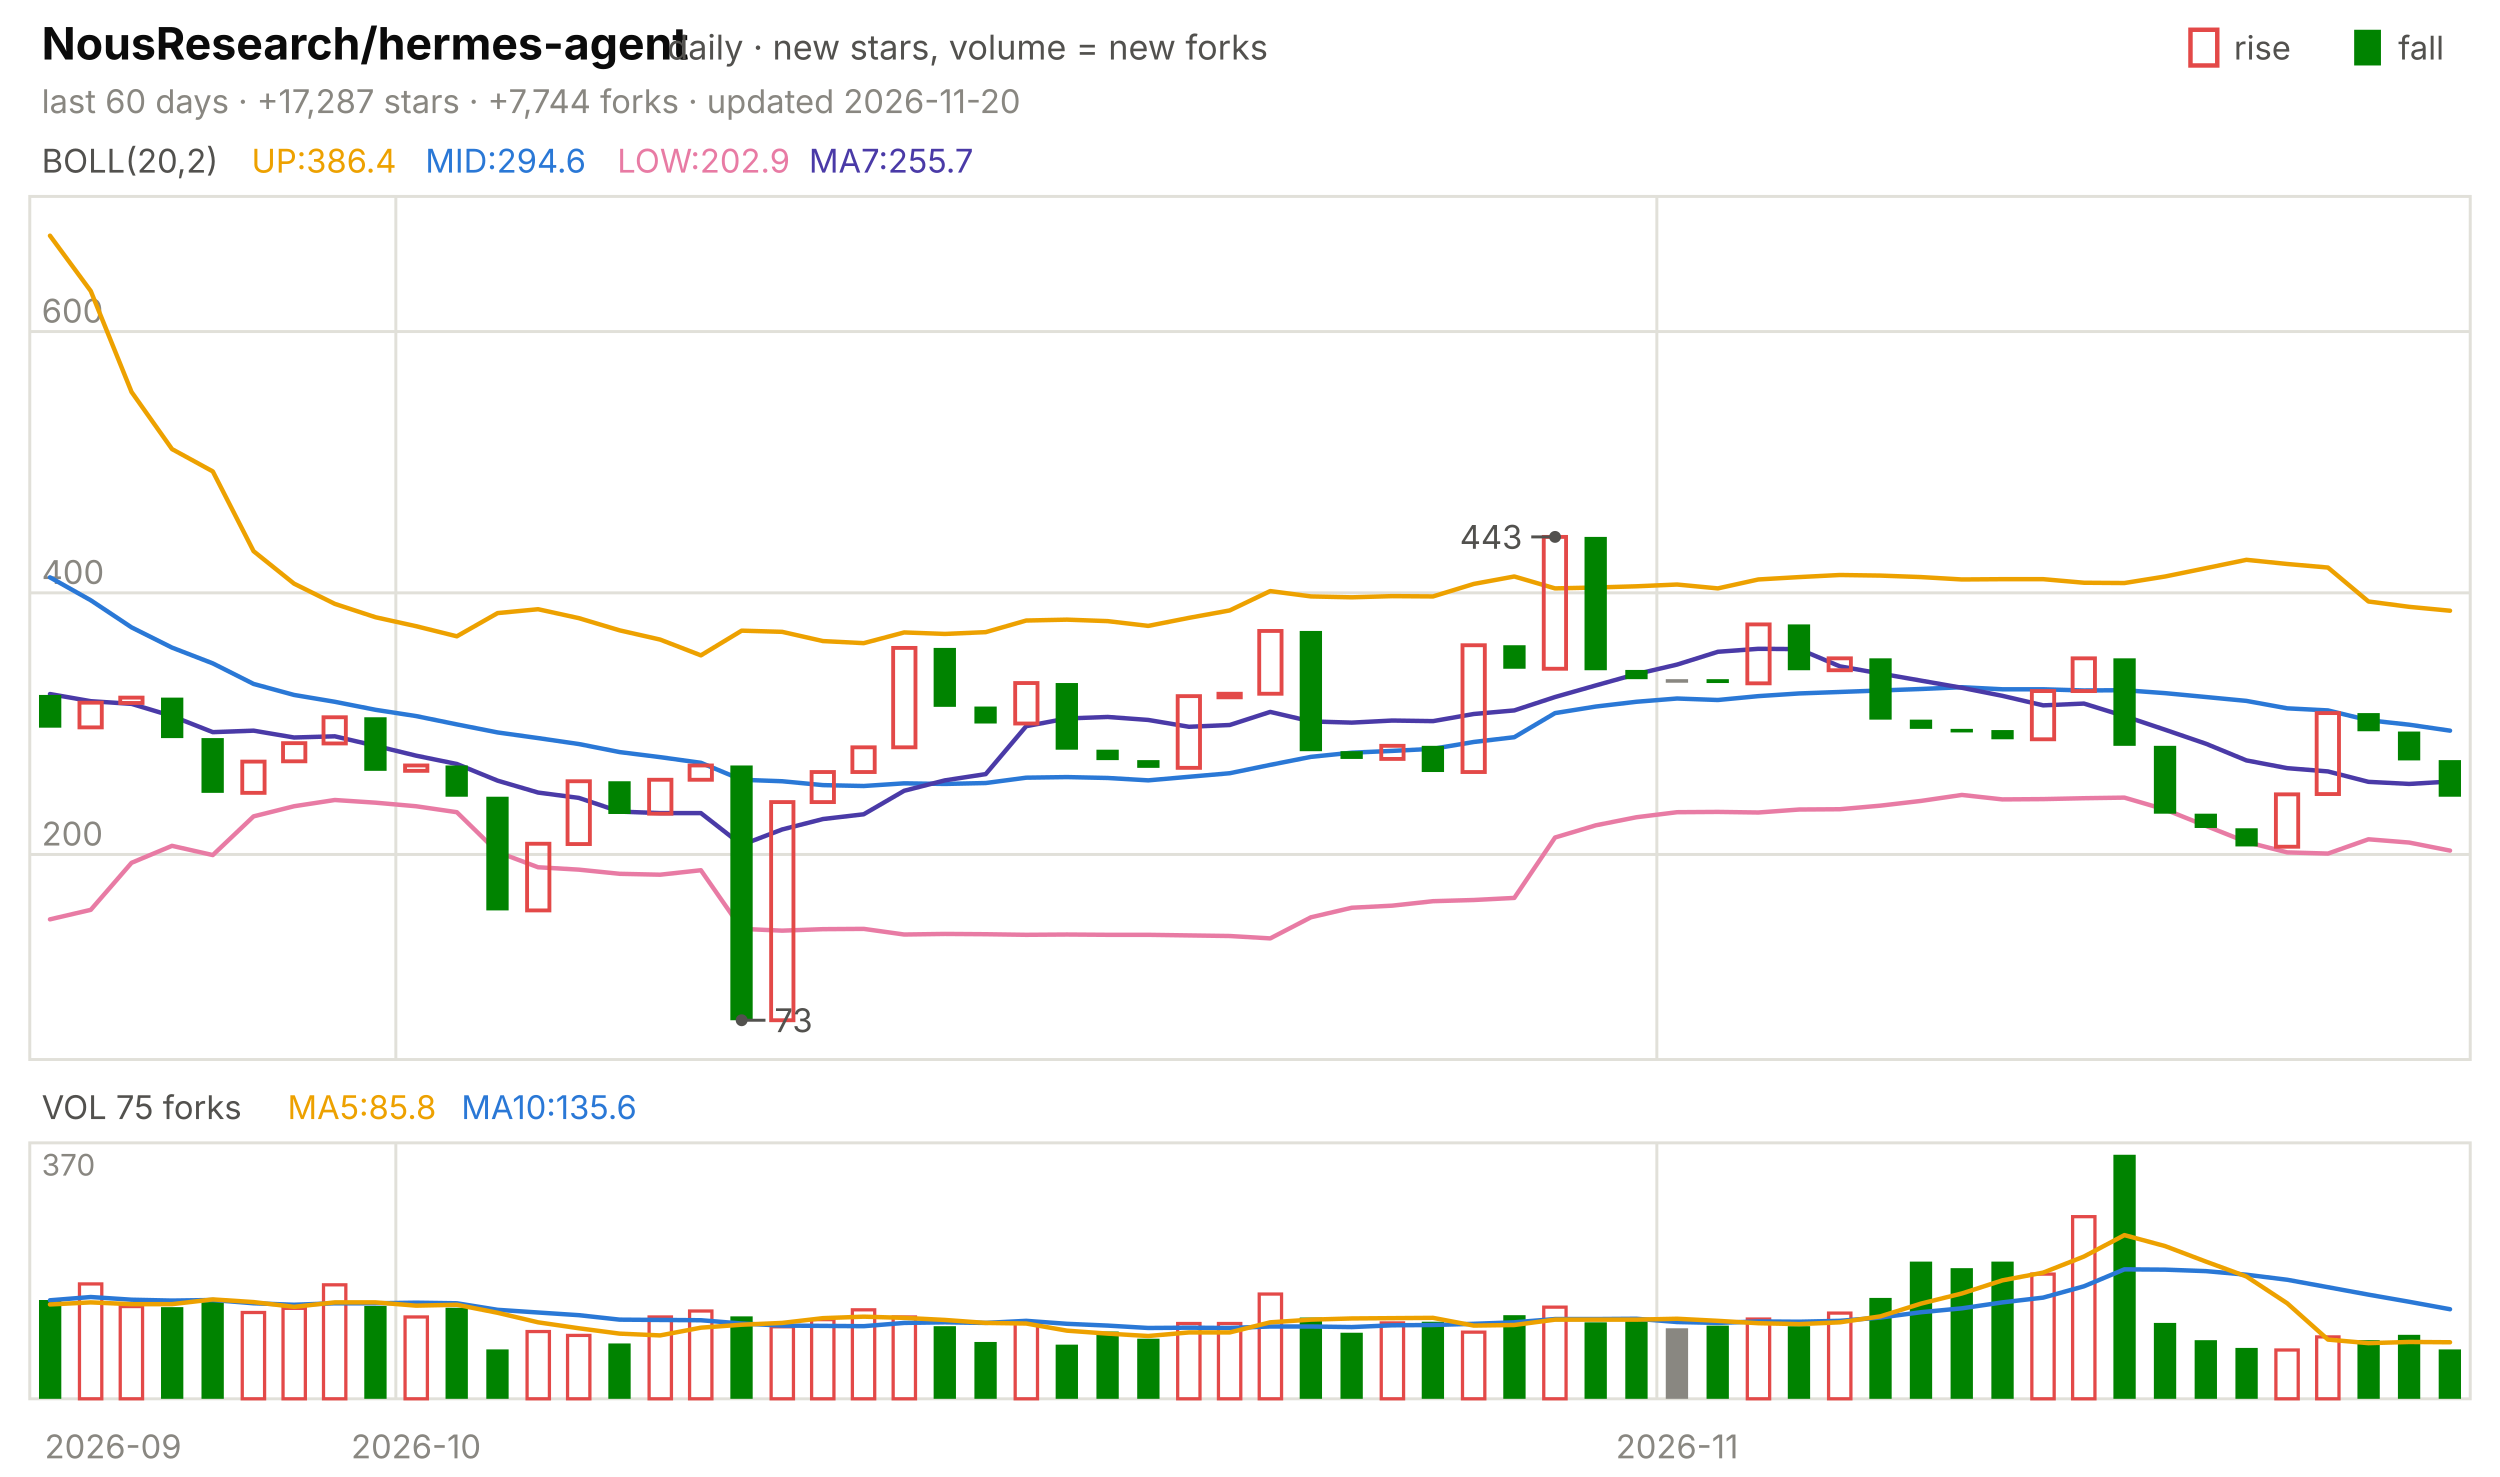
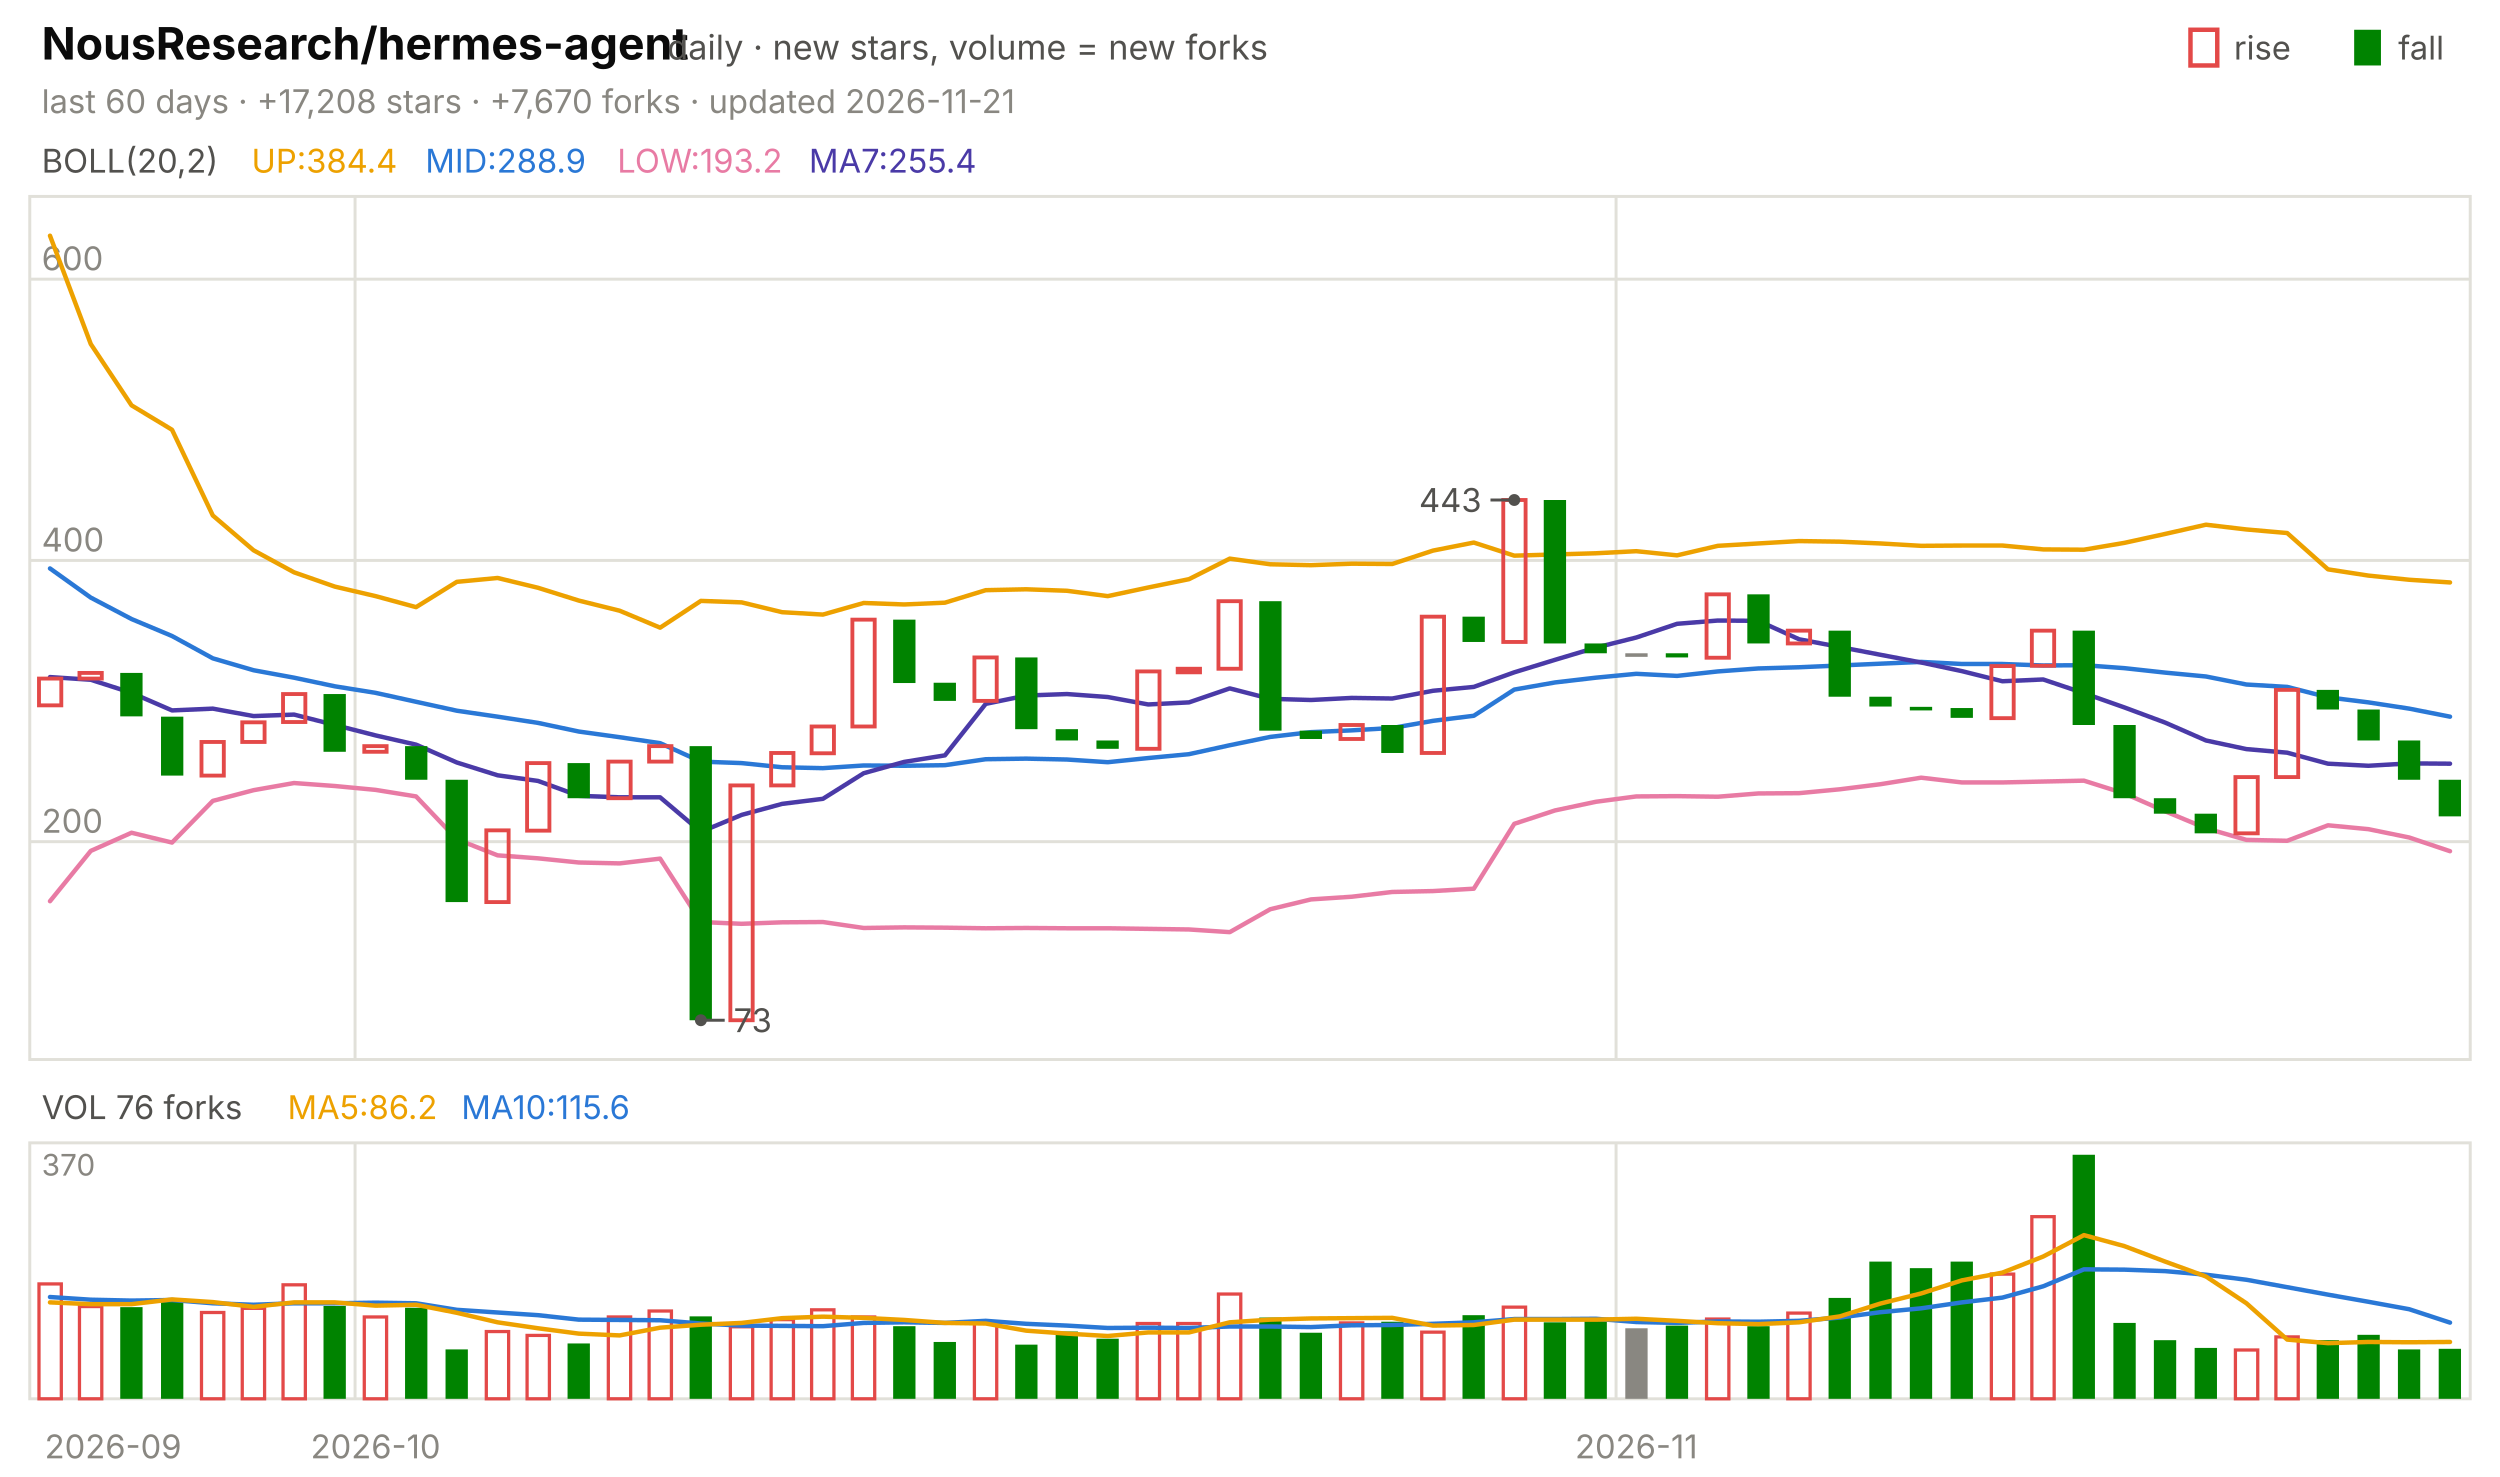
<svg xmlns="http://www.w3.org/2000/svg" viewBox="0 0 840 496" width="840" height="496" font-family="-apple-system,'Segoe UI',system-ui,sans-serif" role="img" aria-label="NousResearch/hermes-agent candlestick chart">
  <text x="14.0" y="20.0" font-size="15" fill="#0b0b0b" font-weight="650">NousResearch/hermes-agent</text>
  <text x="224.2" y="20.0" font-size="11.5" fill="#52514e">daily · new stars, volume = new forks</text>
  <text x="805.8" y="20.0" font-size="11.0" fill="#52514e">fall</text>
  <rect x="791" y="10" width="9" height="12" fill="#008300" />
  <text x="750.6" y="20.0" font-size="11.0" fill="#52514e">rise</text>
  <rect x="736" y="10" width="9" height="12" fill="none" stroke="#e34948" stroke-width="1.5" />
-   <text x="14.0" y="38.0" font-size="11.0" fill="#898781">last 60 days · +17,287 stars · +7,744 forks · updated 2026-11-20</text>
+   <text x="14.0" y="38.0" font-size="11.0" fill="#898781">last 60 days · +17,208 stars · +7,670 forks · updated 2026-11-21</text>
  <rect x="10" y="66" width="820" height="290" fill="none" stroke="#e1e0d9" />
  <rect x="10" y="384" width="820" height="86" fill="none" stroke="#e1e0d9" />
  <text x="38.0" y="490.0" font-size="11.0" fill="#898781" text-anchor="middle">2026-09</text>
-   <line x1="133.0" y1="66.0" x2="133.0" y2="356.0" stroke="#e1e0d9" stroke-width="1.0" />
-   <line x1="133.0" y1="384.0" x2="133.0" y2="470.0" stroke="#e1e0d9" stroke-width="1.0" />
-   <text x="139.8" y="490.0" font-size="11.0" fill="#898781" text-anchor="middle">2026-10</text>
-   <line x1="556.7" y1="66.0" x2="556.7" y2="356.0" stroke="#e1e0d9" stroke-width="1.0" />
-   <line x1="556.7" y1="384.0" x2="556.7" y2="470.0" stroke="#e1e0d9" stroke-width="1.0" />
-   <text x="563.5" y="490.0" font-size="11.0" fill="#898781" text-anchor="middle">2026-11</text>
+   <line x1="119.3" y1="66.0" x2="119.3" y2="356.0" stroke="#e1e0d9" stroke-width="1.0" />
+   <line x1="119.3" y1="384.0" x2="119.3" y2="470.0" stroke="#e1e0d9" stroke-width="1.0" />
+   <text x="126.2" y="490.0" font-size="11.0" fill="#898781" text-anchor="middle">2026-10</text>
+   <line x1="543.0" y1="66.0" x2="543.0" y2="356.0" stroke="#e1e0d9" stroke-width="1.0" />
+   <line x1="543.0" y1="384.0" x2="543.0" y2="470.0" stroke="#e1e0d9" stroke-width="1.0" />
+   <text x="549.8" y="490.0" font-size="11.0" fill="#898781" text-anchor="middle">2026-11</text>
  <text x="14.0" y="58.0" font-size="11.0" fill="#52514e">BOLL(20,2)</text>
-   <text x="84.5" y="58.0" font-size="11.0" fill="#eda100">UP:386.4</text>
-   <text x="142.9" y="58.0" font-size="11.0" fill="#2a78d6">MID:294.6</text>
-   <text x="207.4" y="58.0" font-size="11.0" fill="#e87ba4">LOW:202.9</text>
-   <text x="271.8" y="58.0" font-size="11.0" fill="#4a3aa7">MA7:255.7</text>
-   <line x1="10.0" y1="287.1" x2="830.0" y2="287.1" stroke="#e1e0d9" stroke-width="1.0" />
-   <text x="14.0" y="284.1" font-size="11.0" fill="#898781">200</text>
-   <line x1="10.0" y1="199.2" x2="830.0" y2="199.2" stroke="#e1e0d9" stroke-width="1.0" />
-   <text x="14.0" y="196.2" font-size="11.0" fill="#898781">400</text>
-   <line x1="10.0" y1="111.4" x2="830.0" y2="111.4" stroke="#e1e0d9" stroke-width="1.0" />
-   <text x="14.0" y="108.4" font-size="11.0" fill="#898781">600</text>
-   <polyline points="16.8,79.2 30.5,97.8 44.2,131.7 57.8,150.9 71.5,158.4 85.2,185.2 98.8,196.1 112.5,202.9 126.2,207.4 139.8,210.4 153.5,213.8 167.2,206.0 180.8,204.7 194.5,207.7 208.2,211.8 221.8,214.9 235.5,220.2 249.2,211.9 262.8,212.3 276.5,215.4 290.2,216.1 303.8,212.5 317.5,213.0 331.2,212.4 344.8,208.5 358.5,208.2 372.2,208.7 385.8,210.3 399.5,207.6 413.2,205.1 426.8,198.6 440.5,200.4 454.2,200.7 467.8,200.3 481.5,200.4 495.2,196.2 508.8,193.7 522.5,197.7 536.2,197.4 549.8,197.0 563.5,196.4 577.2,197.7 590.8,194.7 604.5,193.9 618.2,193.2 631.8,193.4 645.5,193.9 659.2,194.7 672.8,194.6 686.5,194.6 700.2,195.8 713.8,195.9 727.5,193.7 741.2,190.9 754.8,188.1 768.5,189.5 782.2,190.7 795.8,202.1 809.5,203.9 823.2,205.2" fill="none" stroke="#eda100" stroke-width="1.5" stroke-linejoin="round" stroke-linecap="round" />
-   <polyline points="16.8,194.0 30.5,201.7 44.2,210.8 57.8,217.6 71.5,222.9 85.2,229.8 98.8,233.5 112.5,235.8 126.2,238.5 139.8,240.6 153.5,243.4 167.2,246.1 180.8,248.0 194.5,250.0 208.2,252.7 221.8,254.4 235.5,256.3 249.2,262.0 262.8,262.5 276.5,263.8 290.2,264.1 303.8,263.2 317.5,263.4 331.2,263.1 344.8,261.3 358.5,261.1 372.2,261.4 385.8,262.2 399.5,261.0 413.2,259.8 426.8,257.0 440.5,254.3 454.2,252.9 467.8,252.3 481.5,251.6 495.2,249.3 508.8,247.7 522.5,239.6 536.2,237.4 549.8,235.8 563.5,234.7 577.2,235.2 590.8,233.9 604.5,233.0 618.2,232.5 631.8,232.0 645.5,231.5 659.2,230.9 672.8,231.6 686.5,231.6 700.2,232.0 713.8,231.9 727.5,232.9 741.2,234.2 754.8,235.5 768.5,238.0 782.2,238.7 795.8,242.0 809.5,243.5 823.2,245.5" fill="none" stroke="#2a78d6" stroke-width="1.5" stroke-linejoin="round" stroke-linecap="round" />
-   <polyline points="16.8,308.9 30.5,305.7 44.2,289.9 57.8,284.2 71.5,287.3 85.2,274.3 98.8,270.9 112.5,268.8 126.2,269.7 139.8,270.9 153.5,272.9 167.2,286.3 180.8,291.4 194.5,292.2 208.2,293.6 221.8,293.9 235.5,292.4 249.2,312.1 262.8,312.7 276.5,312.2 290.2,312.1 303.8,314.0 317.5,313.8 331.2,313.9 344.8,314.1 358.5,314.0 372.2,314.1 385.8,314.1 399.5,314.3 413.2,314.5 426.8,315.3 440.5,308.2 454.2,305.0 467.8,304.3 481.5,302.8 495.2,302.4 508.8,301.7 522.5,281.4 536.2,277.3 549.8,274.6 563.5,272.9 577.2,272.8 590.8,273.0 604.5,272.0 618.2,271.9 631.8,270.7 645.5,269.1 659.2,267.1 672.8,268.6 686.5,268.5 700.2,268.2 713.8,268.0 727.5,272.0 741.2,277.5 754.8,282.9 768.5,286.4 782.2,286.8 795.8,282.0 809.5,283.1 823.2,285.8" fill="none" stroke="#e87ba4" stroke-width="1.5" stroke-linejoin="round" stroke-linecap="round" />
-   <polyline points="16.8,233.2 30.5,235.6 44.2,236.5 57.8,240.6 71.5,246.0 85.2,245.5 98.8,247.8 112.5,247.4 126.2,250.6 139.8,253.9 153.5,256.7 167.2,262.3 180.8,266.3 194.5,268.1 208.2,272.7 221.8,273.2 235.5,273.2 249.2,283.9 262.8,278.7 276.5,275.2 290.2,273.6 303.8,265.7 317.5,262.2 331.2,260.1 344.8,244.0 358.5,241.4 372.2,240.9 385.8,241.9 399.5,244.2 413.2,243.6 426.8,239.2 440.5,242.4 454.2,242.8 467.8,242.1 481.5,242.3 495.2,239.9 508.8,238.7 522.5,234.2 536.2,230.3 549.8,226.5 563.5,223.3 577.2,219.0 590.8,218.0 604.5,218.1 618.2,223.9 631.8,226.3 645.5,228.7 659.2,231.1 672.8,233.8 686.5,237.0 700.2,236.4 713.8,240.6 727.5,245.2 741.2,249.9 754.8,255.5 768.5,258.1 782.2,259.2 795.8,262.7 809.5,263.4 823.2,262.6" fill="none" stroke="#4a3aa7" stroke-width="1.5" stroke-linejoin="round" stroke-linecap="round" />
-   <rect x="13.1" y="233.5" width="7.5" height="11.0" fill="#008300" />
-   <rect x="26.7" y="236.1" width="7.5" height="8.3" fill="none" stroke="#e34948" stroke-width="1.3" />
-   <rect x="40.4" y="234.4" width="7.5" height="1.8" fill="none" stroke="#e34948" stroke-width="1.3" />
-   <rect x="54.1" y="234.4" width="7.5" height="13.6" fill="#008300" />
-   <rect x="67.7" y="248.0" width="7.5" height="18.4" fill="#008300" />
-   <rect x="81.4" y="255.9" width="7.5" height="10.5" fill="none" stroke="#e34948" stroke-width="1.3" />
-   <rect x="95.1" y="249.7" width="7.5" height="6.1" fill="none" stroke="#e34948" stroke-width="1.3" />
-   <rect x="108.7" y="241.0" width="7.5" height="8.8" fill="none" stroke="#e34948" stroke-width="1.3" />
-   <rect x="122.4" y="241.0" width="7.5" height="18.0" fill="#008300" />
-   <rect x="136.1" y="257.2" width="7.5" height="1.8" fill="none" stroke="#e34948" stroke-width="1.3" />
-   <rect x="149.7" y="257.2" width="7.5" height="10.5" fill="#008300" />
-   <rect x="163.4" y="267.7" width="7.5" height="38.2" fill="#008300" />
-   <rect x="177.1" y="283.5" width="7.5" height="22.4" fill="none" stroke="#e34948" stroke-width="1.3" />
-   <rect x="190.7" y="262.5" width="7.5" height="21.1" fill="none" stroke="#e34948" stroke-width="1.3" />
-   <rect x="204.4" y="262.5" width="7.5" height="11.0" fill="#008300" />
-   <rect x="218.1" y="262.0" width="7.5" height="11.4" fill="none" stroke="#e34948" stroke-width="1.3" />
-   <rect x="231.7" y="257.2" width="7.5" height="4.8" fill="none" stroke="#e34948" stroke-width="1.3" />
-   <rect x="245.4" y="257.2" width="7.5" height="85.6" fill="#008300" />
-   <rect x="259.1" y="269.5" width="7.5" height="73.3" fill="none" stroke="#e34948" stroke-width="1.3" />
-   <rect x="272.7" y="259.4" width="7.5" height="10.1" fill="none" stroke="#e34948" stroke-width="1.3" />
-   <rect x="286.4" y="251.1" width="7.5" height="8.3" fill="none" stroke="#e34948" stroke-width="1.3" />
-   <rect x="300.1" y="217.7" width="7.5" height="33.4" fill="none" stroke="#e34948" stroke-width="1.3" />
-   <rect x="313.7" y="217.7" width="7.5" height="19.8" fill="#008300" />
-   <rect x="327.4" y="237.4" width="7.5" height="5.7" fill="#008300" />
-   <rect x="341.1" y="229.5" width="7.5" height="13.6" fill="none" stroke="#e34948" stroke-width="1.3" />
-   <rect x="354.7" y="229.5" width="7.5" height="22.4" fill="#008300" />
-   <rect x="368.4" y="251.9" width="7.5" height="3.5" fill="#008300" />
-   <rect x="382.1" y="255.4" width="7.5" height="2.6" fill="#008300" />
-   <rect x="395.7" y="233.9" width="7.5" height="24.1" fill="none" stroke="#e34948" stroke-width="1.3" />
-   <rect x="409.4" y="233.1" width="7.5" height="1.2" fill="none" stroke="#e34948" stroke-width="1.3" />
-   <rect x="423.1" y="212.0" width="7.5" height="21.1" fill="none" stroke="#e34948" stroke-width="1.3" />
-   <rect x="436.7" y="212.0" width="7.5" height="40.4" fill="#008300" />
-   <rect x="450.4" y="252.4" width="7.5" height="2.6" fill="#008300" />
-   <rect x="464.1" y="250.6" width="7.5" height="4.4" fill="none" stroke="#e34948" stroke-width="1.3" />
-   <rect x="477.7" y="250.6" width="7.5" height="8.8" fill="#008300" />
-   <rect x="491.4" y="216.8" width="7.5" height="42.6" fill="none" stroke="#e34948" stroke-width="1.3" />
-   <rect x="505.1" y="216.8" width="7.5" height="7.9" fill="#008300" />
-   <rect x="518.7" y="180.4" width="7.5" height="44.3" fill="none" stroke="#e34948" stroke-width="1.3" />
-   <rect x="532.4" y="180.4" width="7.5" height="44.8" fill="#008300" />
-   <rect x="546.1" y="225.1" width="7.5" height="3.1" fill="#008300" />
-   <rect x="559.7" y="228.2" width="7.5" height="1.2" fill="#898781" />
-   <rect x="573.4" y="228.2" width="7.5" height="1.3" fill="#008300" />
-   <rect x="587.1" y="209.8" width="7.5" height="19.8" fill="none" stroke="#e34948" stroke-width="1.3" />
-   <rect x="600.7" y="209.8" width="7.5" height="15.4" fill="#008300" />
-   <rect x="614.4" y="221.2" width="7.5" height="4.0" fill="none" stroke="#e34948" stroke-width="1.3" />
-   <rect x="628.1" y="221.2" width="7.5" height="20.6" fill="#008300" />
-   <rect x="641.7" y="241.8" width="7.5" height="3.1" fill="#008300" />
-   <rect x="655.4" y="244.9" width="7.5" height="1.2" fill="#008300" />
-   <rect x="669.1" y="245.3" width="7.5" height="3.1" fill="#008300" />
-   <rect x="682.7" y="232.2" width="7.5" height="16.2" fill="none" stroke="#e34948" stroke-width="1.3" />
-   <rect x="696.4" y="221.2" width="7.5" height="11.0" fill="none" stroke="#e34948" stroke-width="1.3" />
-   <rect x="710.1" y="221.2" width="7.5" height="29.4" fill="#008300" />
-   <rect x="723.7" y="250.6" width="7.5" height="22.8" fill="#008300" />
-   <rect x="737.4" y="273.4" width="7.5" height="4.8" fill="#008300" />
-   <rect x="751.1" y="278.3" width="7.5" height="6.1" fill="#008300" />
-   <rect x="764.7" y="266.9" width="7.5" height="17.6" fill="none" stroke="#e34948" stroke-width="1.3" />
-   <rect x="778.4" y="239.6" width="7.5" height="27.2" fill="none" stroke="#e34948" stroke-width="1.3" />
-   <rect x="792.1" y="239.6" width="7.5" height="6.1" fill="#008300" />
-   <rect x="805.7" y="245.8" width="7.5" height="9.7" fill="#008300" />
-   <rect x="819.4" y="255.4" width="7.5" height="12.3" fill="#008300" />
-   <circle cx="522.5" cy="180.4" r="2" fill="#52514e" />
-   <line x1="522.5" y1="180.4" x2="514.5" y2="180.4" stroke="#52514e" stroke-width="1.0" />
-   <text x="511.5" y="184.4" font-size="11.0" fill="#52514e" text-anchor="end">443</text>
-   <circle cx="249.2" cy="342.8" r="2" fill="#52514e" />
-   <line x1="249.2" y1="342.8" x2="257.2" y2="342.8" stroke="#52514e" stroke-width="1.0" />
-   <text x="260.2" y="346.8" font-size="11.0" fill="#52514e">73</text>
-   <text x="14.0" y="376.0" font-size="11.0" fill="#52514e">VOL 75 forks</text>
-   <text x="96.6" y="376.0" font-size="11.0" fill="#eda100">MA5:85.8</text>
-   <text x="155.0" y="376.0" font-size="11.0" fill="#2a78d6">MA10:135.6</text>
+   <text x="84.5" y="58.0" font-size="11.0" fill="#eda100">UP:384.4</text>
+   <text x="142.9" y="58.0" font-size="11.0" fill="#2a78d6">MID:288.9</text>
+   <text x="207.4" y="58.0" font-size="11.0" fill="#e87ba4">LOW:193.2</text>
+   <text x="271.8" y="58.0" font-size="11.0" fill="#4a3aa7">MA7:255.4</text>
+   <line x1="10.0" y1="282.8" x2="830.0" y2="282.8" stroke="#e1e0d9" stroke-width="1.0" />
+   <text x="14.0" y="279.8" font-size="11.0" fill="#898781">200</text>
+   <line x1="10.0" y1="188.3" x2="830.0" y2="188.3" stroke="#e1e0d9" stroke-width="1.0" />
+   <text x="14.0" y="185.3" font-size="11.0" fill="#898781">400</text>
+   <line x1="10.0" y1="93.8" x2="830.0" y2="93.8" stroke="#e1e0d9" stroke-width="1.0" />
+   <text x="14.0" y="90.8" font-size="11.0" fill="#898781">600</text>
+   <polyline points="16.8,79.2 30.5,115.6 44.2,136.2 57.8,144.4 71.5,173.2 85.2,184.9 98.8,192.3 112.5,197.1 126.2,200.3 139.8,204.0 153.5,195.5 167.2,194.2 180.8,197.5 194.5,201.8 208.2,205.2 221.8,210.9 235.5,201.9 249.2,202.4 262.8,205.7 276.5,206.5 290.2,202.6 303.8,203.1 317.5,202.5 331.2,198.3 344.8,198.0 358.5,198.5 372.2,200.3 385.8,197.4 399.5,194.6 413.2,187.7 426.8,189.6 440.5,189.9 454.2,189.4 467.8,189.5 481.5,185.0 495.2,182.3 508.8,186.7 522.5,186.3 536.2,185.9 549.8,185.2 563.5,186.6 577.2,183.4 590.8,182.6 604.5,181.8 618.2,182.0 631.8,182.6 645.5,183.4 659.2,183.3 672.8,183.3 686.5,184.6 700.2,184.7 713.8,182.4 727.5,179.4 741.2,176.3 754.8,177.9 768.5,179.1 782.2,191.3 795.8,193.4 809.5,194.8 823.2,195.7" fill="none" stroke="#eda100" stroke-width="1.5" stroke-linejoin="round" stroke-linecap="round" />
+   <polyline points="16.8,191.0 30.5,200.8 44.2,208.0 57.8,213.7 71.5,221.2 85.2,225.2 98.8,227.7 112.5,230.6 126.2,232.8 139.8,235.8 153.5,238.8 167.2,240.8 180.8,242.9 194.5,245.8 208.2,247.7 221.8,249.7 235.5,255.9 249.2,256.4 262.8,257.8 276.5,258.1 290.2,257.2 303.8,257.3 317.5,257.1 331.2,255.1 344.8,254.9 358.5,255.2 372.2,256.1 385.8,254.7 399.5,253.4 413.2,250.4 426.8,247.6 440.5,246.0 454.2,245.4 467.8,244.6 481.5,242.2 495.2,240.5 508.8,231.7 522.5,229.3 536.2,227.7 549.8,226.4 563.5,227.1 577.2,225.6 590.8,224.6 604.5,224.2 618.2,223.6 631.8,223.0 645.5,222.4 659.2,223.1 672.8,223.1 686.5,223.6 700.2,223.5 713.8,224.5 727.5,226.0 741.2,227.3 754.8,230.0 768.5,230.8 782.2,234.3 795.8,236.0 809.5,238.1 823.2,240.8" fill="none" stroke="#2a78d6" stroke-width="1.5" stroke-linejoin="round" stroke-linecap="round" />
+   <polyline points="16.8,302.8 30.5,285.9 44.2,279.8 57.8,283.1 71.5,269.1 85.2,265.5 98.8,263.1 112.5,264.1 126.2,265.4 139.8,267.6 153.5,282.0 167.2,287.4 180.8,288.4 194.5,289.8 208.2,290.1 221.8,288.5 235.5,309.8 249.2,310.4 262.8,309.9 276.5,309.8 290.2,311.8 303.8,311.6 317.5,311.7 331.2,311.9 344.8,311.8 358.5,311.9 372.2,311.9 385.8,312.1 399.5,312.3 413.2,313.2 426.8,305.5 440.5,302.2 454.2,301.3 467.8,299.7 481.5,299.4 495.2,298.6 508.8,276.8 522.5,272.3 536.2,269.4 549.8,267.6 563.5,267.5 577.2,267.7 590.8,266.6 604.5,266.5 618.2,265.2 631.8,263.5 645.5,261.3 659.2,262.9 672.8,262.9 686.5,262.6 700.2,262.3 713.8,266.6 727.5,272.6 741.2,278.3 754.8,282.2 768.5,282.5 782.2,277.3 795.8,278.6 809.5,281.4 823.2,286.0" fill="none" stroke="#e87ba4" stroke-width="1.5" stroke-linejoin="round" stroke-linecap="round" />
+   <polyline points="16.8,227.5 30.5,228.4 44.2,232.8 57.8,238.7 71.5,238.1 85.2,240.6 98.8,240.1 112.5,243.6 126.2,247.1 139.8,250.2 153.5,256.2 167.2,260.5 180.8,262.4 194.5,267.4 208.2,267.9 221.8,267.9 235.5,279.5 249.2,273.8 262.8,270.1 276.5,268.4 290.2,259.8 303.8,256.0 317.5,253.8 331.2,236.5 344.8,233.7 358.5,233.2 372.2,234.2 385.8,236.7 399.5,236.0 413.2,231.3 426.8,234.8 440.5,235.2 454.2,234.5 467.8,234.7 481.5,232.1 495.2,230.8 508.8,225.9 522.5,221.7 536.2,217.6 549.8,214.2 563.5,209.6 577.2,208.5 590.8,208.6 604.5,214.8 618.2,217.4 631.8,220.0 645.5,222.6 659.2,225.5 672.8,228.9 686.5,228.3 700.2,232.9 713.8,237.7 727.5,242.8 741.2,248.8 754.8,251.7 768.5,252.9 782.2,256.6 795.8,257.3 809.5,256.5 823.2,256.6" fill="none" stroke="#4a3aa7" stroke-width="1.5" stroke-linejoin="round" stroke-linecap="round" />
+   <rect x="13.1" y="228.0" width="7.5" height="9.0" fill="none" stroke="#e34948" stroke-width="1.3" />
+   <rect x="26.7" y="226.1" width="7.5" height="1.9" fill="none" stroke="#e34948" stroke-width="1.3" />
+   <rect x="40.4" y="226.1" width="7.5" height="14.6" fill="#008300" />
+   <rect x="54.1" y="240.8" width="7.5" height="19.8" fill="#008300" />
+   <rect x="67.7" y="249.3" width="7.5" height="11.3" fill="none" stroke="#e34948" stroke-width="1.3" />
+   <rect x="81.4" y="242.7" width="7.5" height="6.6" fill="none" stroke="#e34948" stroke-width="1.3" />
+   <rect x="95.1" y="233.2" width="7.5" height="9.4" fill="none" stroke="#e34948" stroke-width="1.3" />
+   <rect x="108.7" y="233.2" width="7.5" height="19.4" fill="#008300" />
+   <rect x="122.4" y="250.7" width="7.5" height="1.9" fill="none" stroke="#e34948" stroke-width="1.3" />
+   <rect x="136.1" y="250.7" width="7.5" height="11.3" fill="#008300" />
+   <rect x="149.7" y="262.0" width="7.5" height="41.1" fill="#008300" />
+   <rect x="163.4" y="279.0" width="7.5" height="24.1" fill="none" stroke="#e34948" stroke-width="1.3" />
+   <rect x="177.1" y="256.4" width="7.5" height="22.7" fill="none" stroke="#e34948" stroke-width="1.3" />
+   <rect x="190.7" y="256.4" width="7.5" height="11.8" fill="#008300" />
+   <rect x="204.4" y="255.9" width="7.5" height="12.3" fill="none" stroke="#e34948" stroke-width="1.3" />
+   <rect x="218.1" y="250.7" width="7.5" height="5.2" fill="none" stroke="#e34948" stroke-width="1.3" />
+   <rect x="231.7" y="250.7" width="7.5" height="92.1" fill="#008300" />
+   <rect x="245.4" y="263.9" width="7.5" height="78.9" fill="none" stroke="#e34948" stroke-width="1.3" />
+   <rect x="259.1" y="253.0" width="7.5" height="10.9" fill="none" stroke="#e34948" stroke-width="1.3" />
+   <rect x="272.7" y="244.1" width="7.5" height="9.0" fill="none" stroke="#e34948" stroke-width="1.3" />
+   <rect x="286.4" y="208.2" width="7.5" height="35.9" fill="none" stroke="#e34948" stroke-width="1.3" />
+   <rect x="300.1" y="208.2" width="7.5" height="21.3" fill="#008300" />
+   <rect x="313.7" y="229.4" width="7.5" height="6.1" fill="#008300" />
+   <rect x="327.4" y="220.9" width="7.5" height="14.6" fill="none" stroke="#e34948" stroke-width="1.3" />
+   <rect x="341.1" y="220.9" width="7.5" height="24.1" fill="#008300" />
+   <rect x="354.7" y="245.0" width="7.5" height="3.8" fill="#008300" />
+   <rect x="368.4" y="248.8" width="7.5" height="2.8" fill="#008300" />
+   <rect x="382.1" y="225.6" width="7.5" height="26.0" fill="none" stroke="#e34948" stroke-width="1.3" />
+   <rect x="395.7" y="224.7" width="7.5" height="1.2" fill="none" stroke="#e34948" stroke-width="1.3" />
+   <rect x="409.4" y="202.0" width="7.5" height="22.7" fill="none" stroke="#e34948" stroke-width="1.3" />
+   <rect x="423.1" y="202.0" width="7.5" height="43.5" fill="#008300" />
+   <rect x="436.7" y="245.5" width="7.5" height="2.8" fill="#008300" />
+   <rect x="450.4" y="243.6" width="7.5" height="4.7" fill="none" stroke="#e34948" stroke-width="1.3" />
+   <rect x="464.1" y="243.6" width="7.5" height="9.4" fill="#008300" />
+   <rect x="477.7" y="207.2" width="7.5" height="45.8" fill="none" stroke="#e34948" stroke-width="1.3" />
+   <rect x="491.4" y="207.2" width="7.5" height="8.5" fill="#008300" />
+   <rect x="505.1" y="168.0" width="7.5" height="47.7" fill="none" stroke="#e34948" stroke-width="1.3" />
+   <rect x="518.7" y="168.0" width="7.5" height="48.2" fill="#008300" />
+   <rect x="532.4" y="216.2" width="7.5" height="3.3" fill="#008300" />
+   <rect x="546.1" y="219.5" width="7.5" height="1.2" fill="#898781" />
+   <rect x="559.7" y="219.5" width="7.5" height="1.4" fill="#008300" />
+   <rect x="573.4" y="199.7" width="7.5" height="21.3" fill="none" stroke="#e34948" stroke-width="1.3" />
+   <rect x="587.1" y="199.7" width="7.5" height="16.5" fill="#008300" />
+   <rect x="600.7" y="211.9" width="7.5" height="4.3" fill="none" stroke="#e34948" stroke-width="1.3" />
+   <rect x="614.4" y="211.9" width="7.5" height="22.2" fill="#008300" />
+   <rect x="628.1" y="234.1" width="7.5" height="3.3" fill="#008300" />
+   <rect x="641.7" y="237.5" width="7.5" height="1.2" fill="#008300" />
+   <rect x="655.4" y="237.9" width="7.5" height="3.3" fill="#008300" />
+   <rect x="669.1" y="223.8" width="7.5" height="17.5" fill="none" stroke="#e34948" stroke-width="1.3" />
+   <rect x="682.7" y="211.9" width="7.5" height="11.8" fill="none" stroke="#e34948" stroke-width="1.3" />
+   <rect x="696.4" y="211.9" width="7.5" height="31.7" fill="#008300" />
+   <rect x="710.1" y="243.6" width="7.5" height="24.6" fill="#008300" />
+   <rect x="723.7" y="268.2" width="7.5" height="5.2" fill="#008300" />
+   <rect x="737.4" y="273.4" width="7.5" height="6.6" fill="#008300" />
+   <rect x="751.1" y="261.1" width="7.5" height="18.9" fill="none" stroke="#e34948" stroke-width="1.3" />
+   <rect x="764.7" y="231.8" width="7.5" height="29.3" fill="none" stroke="#e34948" stroke-width="1.3" />
+   <rect x="778.4" y="231.8" width="7.5" height="6.6" fill="#008300" />
+   <rect x="792.1" y="238.4" width="7.5" height="10.4" fill="#008300" />
+   <rect x="805.7" y="248.8" width="7.5" height="13.2" fill="#008300" />
+   <rect x="819.4" y="262.0" width="7.5" height="12.3" fill="#008300" />
+   <circle cx="508.8" cy="168.0" r="2" fill="#52514e" />
+   <line x1="508.8" y1="168.0" x2="500.8" y2="168.0" stroke="#52514e" stroke-width="1.0" />
+   <text x="497.8" y="172.0" font-size="11.0" fill="#52514e" text-anchor="end">443</text>
+   <circle cx="235.5" cy="342.8" r="2" fill="#52514e" />
+   <line x1="235.5" y1="342.8" x2="243.5" y2="342.8" stroke="#52514e" stroke-width="1.0" />
+   <text x="246.5" y="346.8" font-size="11.0" fill="#52514e">73</text>
+   <text x="14.0" y="376.0" font-size="11.0" fill="#52514e">VOL 76 forks</text>
+   <text x="96.6" y="376.0" font-size="11.0" fill="#eda100">MA5:86.2</text>
+   <text x="155.0" y="376.0" font-size="11.0" fill="#2a78d6">MA10:115.6</text>
  <text x="14.0" y="395.0" font-size="10" fill="#898781">370</text>
-   <rect x="13.1" y="436.8" width="7.5" height="33.2" fill="#008300" />
-   <rect x="26.7" y="431.4" width="7.5" height="38.6" fill="none" stroke="#e34948" stroke-width="1.1" />
-   <rect x="40.4" y="439.0" width="7.5" height="31.0" fill="none" stroke="#e34948" stroke-width="1.1" />
-   <rect x="54.1" y="439.2" width="7.5" height="30.8" fill="#008300" />
-   <rect x="67.7" y="436.8" width="7.5" height="33.2" fill="#008300" />
-   <rect x="81.4" y="441.0" width="7.5" height="29.0" fill="none" stroke="#e34948" stroke-width="1.1" />
-   <rect x="95.1" y="439.6" width="7.5" height="30.4" fill="none" stroke="#e34948" stroke-width="1.1" />
-   <rect x="108.7" y="431.7" width="7.5" height="38.3" fill="none" stroke="#e34948" stroke-width="1.1" />
-   <rect x="122.4" y="438.8" width="7.5" height="31.2" fill="#008300" />
-   <rect x="136.1" y="442.5" width="7.5" height="27.5" fill="none" stroke="#e34948" stroke-width="1.1" />
-   <rect x="149.7" y="439.4" width="7.5" height="30.6" fill="#008300" />
-   <rect x="163.4" y="453.4" width="7.5" height="16.6" fill="#008300" />
-   <rect x="177.1" y="447.4" width="7.5" height="22.6" fill="none" stroke="#e34948" stroke-width="1.1" />
-   <rect x="190.7" y="448.7" width="7.5" height="21.3" fill="none" stroke="#e34948" stroke-width="1.1" />
-   <rect x="204.4" y="451.4" width="7.5" height="18.6" fill="#008300" />
-   <rect x="218.1" y="442.5" width="7.5" height="27.5" fill="none" stroke="#e34948" stroke-width="1.1" />
-   <rect x="231.7" y="440.5" width="7.5" height="29.5" fill="none" stroke="#e34948" stroke-width="1.1" />
-   <rect x="245.4" y="442.3" width="7.5" height="27.7" fill="#008300" />
-   <rect x="259.1" y="445.8" width="7.5" height="24.2" fill="none" stroke="#e34948" stroke-width="1.1" />
-   <rect x="272.7" y="443.4" width="7.5" height="26.6" fill="none" stroke="#e34948" stroke-width="1.1" />
-   <rect x="286.4" y="440.1" width="7.5" height="29.9" fill="none" stroke="#e34948" stroke-width="1.1" />
-   <rect x="300.1" y="442.5" width="7.5" height="27.5" fill="none" stroke="#e34948" stroke-width="1.1" />
-   <rect x="313.7" y="445.6" width="7.5" height="24.4" fill="#008300" />
-   <rect x="327.4" y="450.9" width="7.5" height="19.1" fill="#008300" />
-   <rect x="341.1" y="444.5" width="7.5" height="25.5" fill="none" stroke="#e34948" stroke-width="1.1" />
-   <rect x="354.7" y="451.8" width="7.5" height="18.2" fill="#008300" />
-   <rect x="368.4" y="447.4" width="7.5" height="22.6" fill="#008300" />
-   <rect x="382.1" y="449.8" width="7.5" height="20.2" fill="#008300" />
+   <rect x="13.1" y="431.4" width="7.5" height="38.6" fill="none" stroke="#e34948" stroke-width="1.1" />
+   <rect x="26.7" y="439.0" width="7.5" height="31.0" fill="none" stroke="#e34948" stroke-width="1.1" />
+   <rect x="40.4" y="439.2" width="7.5" height="30.8" fill="#008300" />
+   <rect x="54.1" y="436.8" width="7.5" height="33.2" fill="#008300" />
+   <rect x="67.7" y="441.0" width="7.5" height="29.0" fill="none" stroke="#e34948" stroke-width="1.1" />
+   <rect x="81.4" y="439.6" width="7.5" height="30.4" fill="none" stroke="#e34948" stroke-width="1.1" />
+   <rect x="95.1" y="431.7" width="7.5" height="38.3" fill="none" stroke="#e34948" stroke-width="1.1" />
+   <rect x="108.7" y="438.8" width="7.5" height="31.2" fill="#008300" />
+   <rect x="122.4" y="442.5" width="7.5" height="27.5" fill="none" stroke="#e34948" stroke-width="1.1" />
+   <rect x="136.1" y="439.4" width="7.5" height="30.6" fill="#008300" />
+   <rect x="149.7" y="453.4" width="7.5" height="16.6" fill="#008300" />
+   <rect x="163.4" y="447.4" width="7.5" height="22.6" fill="none" stroke="#e34948" stroke-width="1.1" />
+   <rect x="177.1" y="448.7" width="7.5" height="21.3" fill="none" stroke="#e34948" stroke-width="1.1" />
+   <rect x="190.7" y="451.4" width="7.5" height="18.6" fill="#008300" />
+   <rect x="204.4" y="442.5" width="7.5" height="27.5" fill="none" stroke="#e34948" stroke-width="1.1" />
+   <rect x="218.1" y="440.5" width="7.5" height="29.5" fill="none" stroke="#e34948" stroke-width="1.1" />
+   <rect x="231.7" y="442.3" width="7.5" height="27.7" fill="#008300" />
+   <rect x="245.4" y="445.8" width="7.5" height="24.2" fill="none" stroke="#e34948" stroke-width="1.1" />
+   <rect x="259.1" y="443.4" width="7.5" height="26.6" fill="none" stroke="#e34948" stroke-width="1.1" />
+   <rect x="272.7" y="440.1" width="7.5" height="29.9" fill="none" stroke="#e34948" stroke-width="1.1" />
+   <rect x="286.4" y="442.5" width="7.5" height="27.5" fill="none" stroke="#e34948" stroke-width="1.1" />
+   <rect x="300.1" y="445.6" width="7.5" height="24.4" fill="#008300" />
+   <rect x="313.7" y="450.9" width="7.5" height="19.1" fill="#008300" />
+   <rect x="327.4" y="444.5" width="7.5" height="25.5" fill="none" stroke="#e34948" stroke-width="1.1" />
+   <rect x="341.1" y="451.8" width="7.5" height="18.2" fill="#008300" />
+   <rect x="354.7" y="447.4" width="7.5" height="22.6" fill="#008300" />
+   <rect x="368.4" y="449.8" width="7.5" height="20.2" fill="#008300" />
+   <rect x="382.1" y="444.7" width="7.5" height="25.3" fill="none" stroke="#e34948" stroke-width="1.1" />
  <rect x="395.7" y="444.7" width="7.5" height="25.3" fill="none" stroke="#e34948" stroke-width="1.1" />
-   <rect x="409.4" y="444.7" width="7.5" height="25.3" fill="none" stroke="#e34948" stroke-width="1.1" />
-   <rect x="423.1" y="434.8" width="7.5" height="35.2" fill="none" stroke="#e34948" stroke-width="1.1" />
-   <rect x="436.7" y="442.7" width="7.5" height="27.3" fill="#008300" />
-   <rect x="450.4" y="447.8" width="7.5" height="22.2" fill="#008300" />
-   <rect x="464.1" y="444.5" width="7.5" height="25.5" fill="none" stroke="#e34948" stroke-width="1.1" />
-   <rect x="477.7" y="444.1" width="7.5" height="25.9" fill="#008300" />
-   <rect x="491.4" y="447.6" width="7.5" height="22.4" fill="none" stroke="#e34948" stroke-width="1.1" />
-   <rect x="505.1" y="441.9" width="7.5" height="28.1" fill="#008300" />
-   <rect x="518.7" y="439.2" width="7.5" height="30.8" fill="none" stroke="#e34948" stroke-width="1.1" />
-   <rect x="532.4" y="444.3" width="7.5" height="25.7" fill="#008300" />
-   <rect x="546.1" y="443.8" width="7.5" height="26.2" fill="#008300" />
-   <rect x="559.7" y="446.3" width="7.5" height="23.7" fill="#898781" />
-   <rect x="573.4" y="445.4" width="7.5" height="24.6" fill="#008300" />
-   <rect x="587.1" y="443.2" width="7.5" height="26.8" fill="none" stroke="#e34948" stroke-width="1.1" />
-   <rect x="600.7" y="445.6" width="7.5" height="24.4" fill="#008300" />
-   <rect x="614.4" y="441.2" width="7.5" height="28.8" fill="none" stroke="#e34948" stroke-width="1.1" />
-   <rect x="628.1" y="436.1" width="7.5" height="33.9" fill="#008300" />
-   <rect x="641.7" y="423.9" width="7.5" height="46.1" fill="#008300" />
-   <rect x="655.4" y="426.1" width="7.5" height="43.9" fill="#008300" />
-   <rect x="669.1" y="423.9" width="7.5" height="46.1" fill="#008300" />
-   <rect x="682.7" y="428.1" width="7.5" height="41.9" fill="none" stroke="#e34948" stroke-width="1.1" />
-   <rect x="696.4" y="408.8" width="7.5" height="61.2" fill="none" stroke="#e34948" stroke-width="1.1" />
-   <rect x="710.1" y="388.0" width="7.5" height="82.0" fill="#008300" />
-   <rect x="723.7" y="444.5" width="7.5" height="25.5" fill="#008300" />
-   <rect x="737.4" y="450.3" width="7.5" height="19.7" fill="#008300" />
-   <rect x="751.1" y="452.9" width="7.5" height="17.1" fill="#008300" />
-   <rect x="764.7" y="453.6" width="7.5" height="16.4" fill="none" stroke="#e34948" stroke-width="1.1" />
-   <rect x="778.4" y="449.2" width="7.5" height="20.8" fill="none" stroke="#e34948" stroke-width="1.1" />
-   <rect x="792.1" y="450.3" width="7.5" height="19.7" fill="#008300" />
-   <rect x="805.7" y="448.5" width="7.5" height="21.5" fill="#008300" />
-   <rect x="819.4" y="453.4" width="7.5" height="16.6" fill="#008300" />
-   <polyline points="16.8,436.9 30.5,435.8 44.2,436.7 57.8,437.0 71.5,436.8 85.2,437.9 98.8,438.4 112.5,437.9 126.2,437.9 139.8,437.7 153.5,437.9 167.2,440.1 180.8,441.0 194.5,441.9 208.2,443.4 221.8,443.5 235.5,443.6 249.2,444.7 262.8,445.4 276.5,445.5 290.2,445.6 303.8,444.5 317.5,444.3 331.2,444.5 344.8,443.8 358.5,444.8 372.2,445.4 385.8,446.2 399.5,446.1 413.2,446.2 426.8,445.7 440.5,445.7 454.2,445.9 467.8,445.3 481.5,445.2 495.2,444.8 508.8,444.3 522.5,443.2 536.2,443.2 549.8,443.1 563.5,444.2 577.2,444.5 590.8,444.0 604.5,444.1 618.2,443.8 631.8,442.7 645.5,440.9 659.2,439.6 672.8,437.6 686.5,436.0 700.2,432.2 713.8,426.5 727.5,426.6 741.2,427.1 754.8,428.3 768.5,430.0 782.2,432.5 795.8,435.0 809.5,437.4 823.2,439.9" fill="none" stroke="#2a78d6" stroke-width="1.5" stroke-linejoin="round" stroke-linecap="round" />
-   <polyline points="16.8,438.3 30.5,437.6 44.2,438.2 57.8,438.2 71.5,436.6 85.2,437.5 98.8,439.1 112.5,437.6 126.2,437.6 139.8,438.7 153.5,438.4 167.2,441.1 180.8,444.3 194.5,446.3 208.2,448.1 221.8,448.7 235.5,446.1 249.2,445.1 262.8,444.5 276.5,442.9 290.2,442.4 303.8,442.8 317.5,443.5 331.2,444.5 344.8,444.7 358.5,447.1 372.2,448.1 385.8,448.9 399.5,447.7 413.2,447.7 426.8,444.3 440.5,443.4 454.2,443.0 467.8,442.9 481.5,442.8 495.2,445.4 508.8,445.2 522.5,443.4 536.2,443.4 549.8,443.4 563.5,443.1 577.2,443.8 590.8,444.6 604.5,444.9 618.2,444.3 631.8,442.3 645.5,438.0 659.2,434.6 672.8,430.2 686.5,427.6 700.2,422.2 713.8,415.0 727.5,418.7 741.2,423.9 754.8,428.9 768.5,437.9 782.2,450.1 795.8,451.3 809.5,450.9 823.2,451.0" fill="none" stroke="#eda100" stroke-width="1.5" stroke-linejoin="round" stroke-linecap="round" />
+   <rect x="409.4" y="434.8" width="7.5" height="35.2" fill="none" stroke="#e34948" stroke-width="1.1" />
+   <rect x="423.1" y="442.7" width="7.5" height="27.3" fill="#008300" />
+   <rect x="436.7" y="447.8" width="7.5" height="22.2" fill="#008300" />
+   <rect x="450.4" y="444.5" width="7.5" height="25.5" fill="none" stroke="#e34948" stroke-width="1.1" />
+   <rect x="464.1" y="444.1" width="7.5" height="25.9" fill="#008300" />
+   <rect x="477.7" y="447.6" width="7.5" height="22.4" fill="none" stroke="#e34948" stroke-width="1.1" />
+   <rect x="491.4" y="441.9" width="7.5" height="28.1" fill="#008300" />
+   <rect x="505.1" y="439.2" width="7.5" height="30.8" fill="none" stroke="#e34948" stroke-width="1.1" />
+   <rect x="518.7" y="444.3" width="7.5" height="25.7" fill="#008300" />
+   <rect x="532.4" y="443.8" width="7.5" height="26.2" fill="#008300" />
+   <rect x="546.1" y="446.3" width="7.5" height="23.7" fill="#898781" />
+   <rect x="559.7" y="445.4" width="7.5" height="24.6" fill="#008300" />
+   <rect x="573.4" y="443.2" width="7.5" height="26.8" fill="none" stroke="#e34948" stroke-width="1.1" />
+   <rect x="587.1" y="445.6" width="7.5" height="24.4" fill="#008300" />
+   <rect x="600.7" y="441.2" width="7.5" height="28.8" fill="none" stroke="#e34948" stroke-width="1.1" />
+   <rect x="614.4" y="436.1" width="7.5" height="33.9" fill="#008300" />
+   <rect x="628.1" y="423.9" width="7.5" height="46.1" fill="#008300" />
+   <rect x="641.7" y="426.1" width="7.5" height="43.9" fill="#008300" />
+   <rect x="655.4" y="423.9" width="7.5" height="46.1" fill="#008300" />
+   <rect x="669.1" y="428.1" width="7.5" height="41.9" fill="none" stroke="#e34948" stroke-width="1.1" />
+   <rect x="682.7" y="408.8" width="7.5" height="61.2" fill="none" stroke="#e34948" stroke-width="1.1" />
+   <rect x="696.4" y="388.0" width="7.5" height="82.0" fill="#008300" />
+   <rect x="710.1" y="444.5" width="7.5" height="25.5" fill="#008300" />
+   <rect x="723.7" y="450.3" width="7.5" height="19.7" fill="#008300" />
+   <rect x="737.4" y="452.9" width="7.5" height="17.1" fill="#008300" />
+   <rect x="751.1" y="453.6" width="7.5" height="16.4" fill="none" stroke="#e34948" stroke-width="1.1" />
+   <rect x="764.7" y="449.2" width="7.5" height="20.8" fill="none" stroke="#e34948" stroke-width="1.1" />
+   <rect x="778.4" y="450.3" width="7.5" height="19.7" fill="#008300" />
+   <rect x="792.1" y="448.5" width="7.5" height="21.5" fill="#008300" />
+   <rect x="805.7" y="453.4" width="7.5" height="16.6" fill="#008300" />
+   <rect x="819.4" y="453.2" width="7.5" height="16.8" fill="#008300" />
+   <polyline points="16.8,435.8 30.5,436.7 44.2,437.0 57.8,436.8 71.5,437.9 85.2,438.4 98.8,437.9 112.5,437.9 126.2,437.7 139.8,437.9 153.5,440.1 167.2,441.0 180.8,441.9 194.5,443.4 208.2,443.5 221.8,443.6 235.5,444.7 249.2,445.4 262.8,445.5 276.5,445.6 290.2,444.5 303.8,444.3 317.5,444.5 331.2,443.8 344.8,444.8 358.5,445.4 372.2,446.2 385.8,446.1 399.5,446.2 413.2,445.7 426.8,445.7 440.5,445.9 454.2,445.3 467.8,445.2 481.5,444.8 495.2,444.3 508.8,443.2 522.5,443.2 536.2,443.1 549.8,444.2 563.5,444.5 577.2,444.0 590.8,444.1 604.5,443.8 618.2,442.7 631.8,440.9 645.5,439.6 659.2,437.6 672.8,436.0 686.5,432.2 700.2,426.5 713.8,426.6 727.5,427.1 741.2,428.3 754.8,430.0 768.5,432.5 782.2,435.0 795.8,437.4 809.5,439.9 823.2,444.4" fill="none" stroke="#2a78d6" stroke-width="1.5" stroke-linejoin="round" stroke-linecap="round" />
+   <polyline points="16.8,437.6 30.5,438.2 44.2,438.2 57.8,436.6 71.5,437.5 85.2,439.1 98.8,437.6 112.5,437.6 126.2,438.7 139.8,438.4 153.5,441.1 167.2,444.3 180.8,446.3 194.5,448.1 208.2,448.7 221.8,446.1 235.5,445.1 249.2,444.5 262.8,442.9 276.5,442.4 290.2,442.8 303.8,443.5 317.5,444.5 331.2,444.7 344.8,447.1 358.5,448.1 372.2,448.9 385.8,447.7 399.5,447.7 413.2,444.3 426.8,443.4 440.5,443.0 454.2,442.9 467.8,442.8 481.5,445.4 495.2,445.2 508.8,443.4 522.5,443.4 536.2,443.4 549.8,443.1 563.5,443.8 577.2,444.6 590.8,444.9 604.5,444.3 618.2,442.3 631.8,438.0 645.5,434.6 659.2,430.2 672.8,427.6 686.5,422.2 700.2,415.0 713.8,418.7 727.5,423.9 741.2,428.9 754.8,437.9 768.5,450.1 782.2,451.3 795.8,450.9 809.5,451.0 823.2,450.9" fill="none" stroke="#eda100" stroke-width="1.5" stroke-linejoin="round" stroke-linecap="round" />
</svg>
